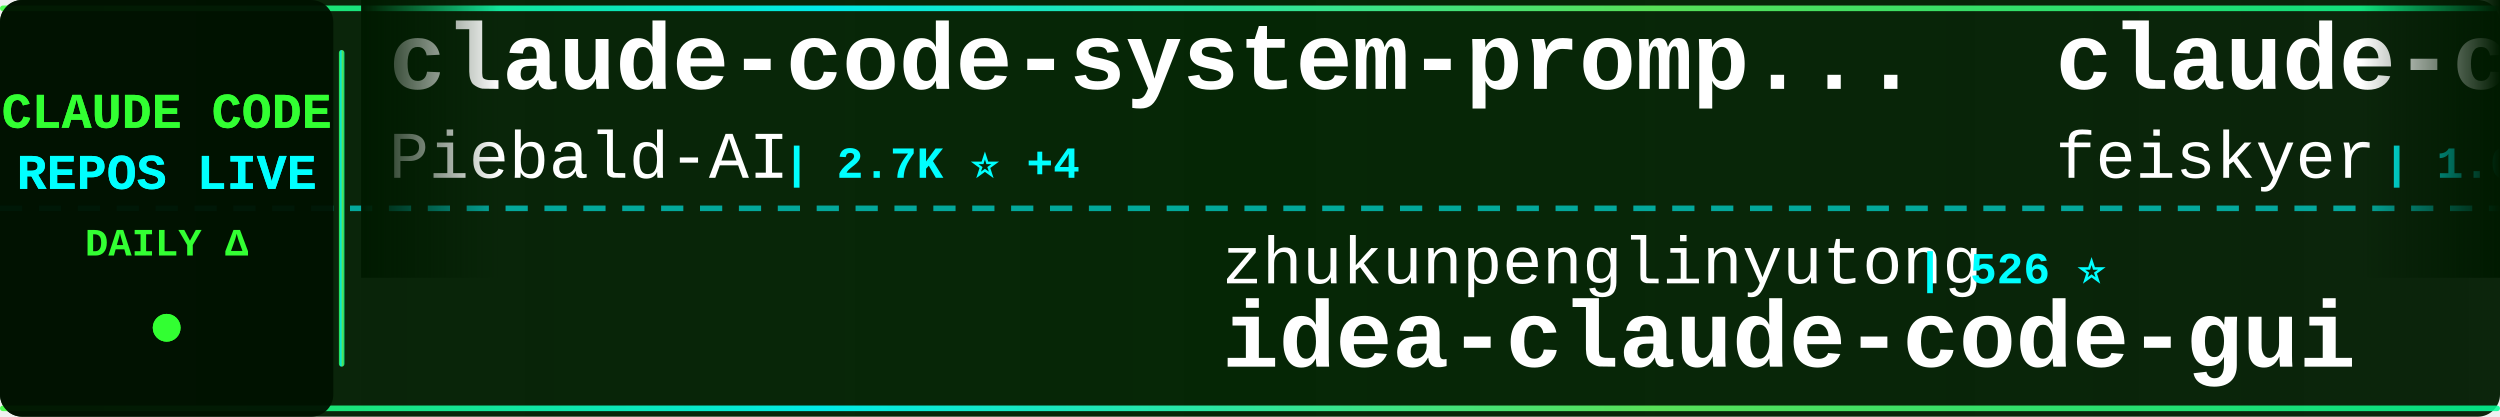
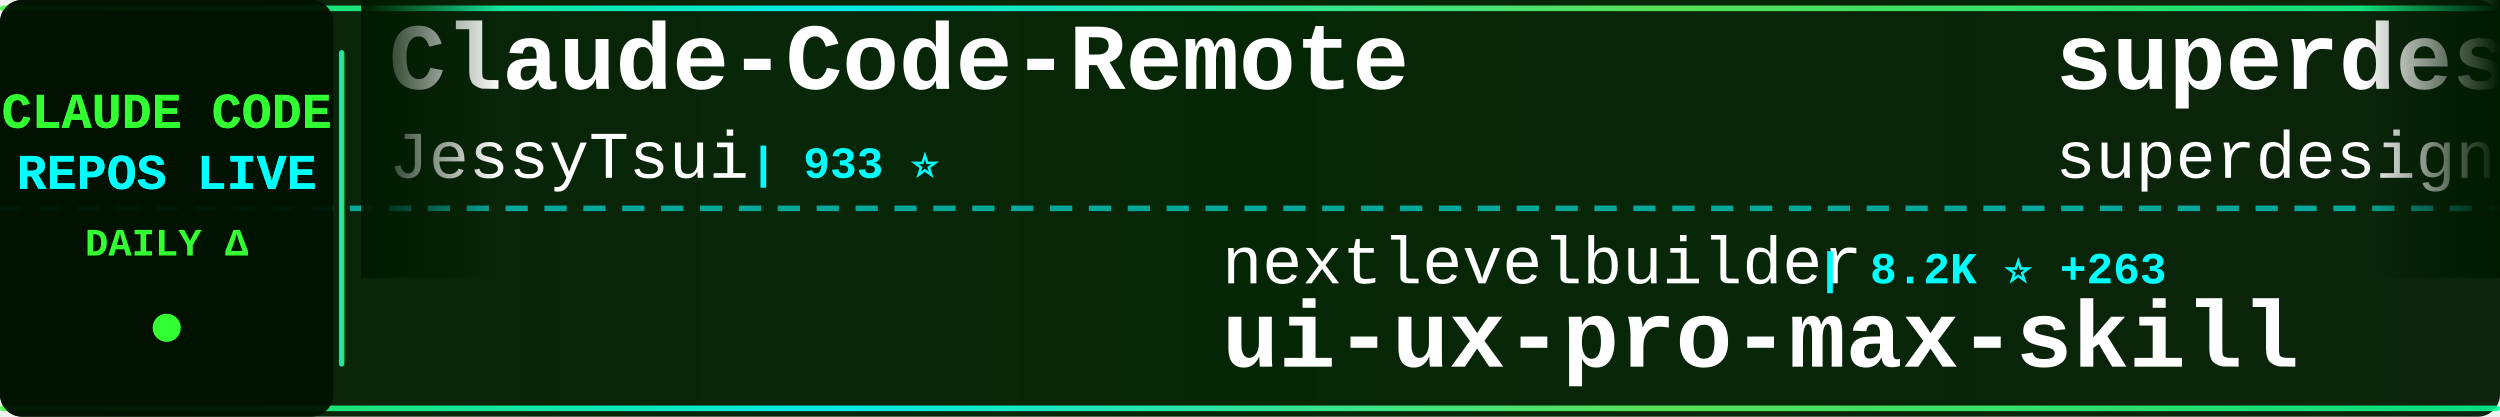
<svg xmlns="http://www.w3.org/2000/svg" width="900" height="150">
  <defs>
    <linearGradient id="tickerBg" x1="0%" y1="0%" x2="100%" y2="0%">
      <stop offset="0%" style="stop-color:#001a00;stop-opacity:0.95" />
      <stop offset="50%" style="stop-color:#002200;stop-opacity:0.98" />
      <stop offset="100%" style="stop-color:#001a00;stop-opacity:0.95" />
    </linearGradient>
    <linearGradient id="borderGrad" x1="0%" y1="0%" x2="100%" y2="0%">
      <stop offset="0%" style="stop-color:#33ff33;stop-opacity:0.85">
        <animate attributeName="stop-opacity" values="0.85;1;0.85" dur="2s" repeatCount="indefinite" />
      </stop>
      <stop offset="33%" style="stop-color:#00ffff;stop-opacity:0.9">
        <animate attributeName="stop-opacity" values="0.9;1;0.9" dur="2.2s" repeatCount="indefinite" />
      </stop>
      <stop offset="66%" style="stop-color:#66ff66;stop-opacity:0.85">
        <animate attributeName="stop-opacity" values="0.85;1;0.85" dur="1.8s" repeatCount="indefinite" />
      </stop>
      <stop offset="100%" style="stop-color:#00ff99;stop-opacity:0.85">
        <animate attributeName="stop-opacity" values="0.85;1;0.85" dur="2s" repeatCount="indefinite" />
      </stop>
    </linearGradient>
    <filter id="textGlow">
      <feGaussianBlur stdDeviation="0.1" result="coloredBlur" />
      <feMerge>
        <feMergeNode in="coloredBlur" />
        <feMergeNode in="SourceGraphic" />
      </feMerge>
    </filter>
    <filter id="metricGlow">
      <feGaussianBlur stdDeviation="0.2" result="coloredBlur" />
      <feMerge>
        <feMergeNode in="coloredBlur" />
        <feMergeNode in="SourceGraphic" />
      </feMerge>
    </filter>
    <linearGradient id="leftFade" x1="0%" y1="0%" x2="100%" y2="0%">
      <stop offset="0%" style="stop-color:#001a00;stop-opacity:1" />
      <stop offset="100%" style="stop-color:#001a00;stop-opacity:0" />
    </linearGradient>
    <linearGradient id="rightFade" x1="0%" y1="0%" x2="100%" y2="0%">
      <stop offset="0%" style="stop-color:#001a00;stop-opacity:0" />
      <stop offset="100%" style="stop-color:#001a00;stop-opacity:1" />
    </linearGradient>
  </defs>
  <rect width="900" height="150" fill="url(#tickerBg)" rx="8" />
  <rect x="0" y="2" width="900" height="2" fill="url(#borderGrad)" rx="1" />
  <rect x="0" y="146" width="900" height="2" fill="url(#borderGrad)" rx="1" />
  <line x1="0" y1="75" x2="900" y2="75" stroke="#00ffff" stroke-width="2" stroke-dasharray="8 6" opacity="0.6" />
  <rect x="0" y="0" width="120" height="150" fill="#001100" opacity="0.95" rx="8" />
  <text x="60" y="46" font-family="'Courier New', monospace" font-size="18" font-weight="bold" fill="#33ff33" text-anchor="middle" filter="url(#textGlow)">
    CLAUDE CODE
  </text>
  <text x="60" y="68" font-family="'Courier New', monospace" font-size="18" font-weight="bold" fill="#00ffff" text-anchor="middle" filter="url(#textGlow)">
    REPOS LIVE
  </text>
  <text x="60" y="92" font-family="'Courier New', monospace" font-size="14" font-weight="bold" fill="#33ff33" text-anchor="middle">
    DAILY Δ
  </text>
  <circle cx="60" cy="118" r="5" fill="#33ff33" filter="url(#metricGlow)">
    <animate attributeName="r" values="4;6;4" dur="1.5s" repeatCount="indefinite" />
    <animate attributeName="opacity" values="0.6;1;0.6" dur="1.5s" repeatCount="indefinite" />
  </circle>
  <rect x="122" y="18" width="2" height="114" fill="url(#borderGrad)" rx="1" />
  <clipPath id="tickerClip">
    <rect x="130" y="0" width="770" height="150" />
  </clipPath>
  <g clip-path="url(#tickerClip)">
    <g id="tickerItems">
      <animateTransform attributeName="transform" attributeType="XML" type="translate" from="0 0" to="-3000 0" dur="54s" repeatCount="indefinite" />
      <g transform="translate(0, 0)">
-         <text x="140" y="32" font-family="'Courier New', monospace" font-size="34" font-weight="bold" fill="#ffffff">claude-code-system-promp...</text>
-         <text x="140" y="64" font-family="'Courier New', monospace" font-size="24" font-weight="normal" fill="#ffffff" opacity="1.0">Piebald-AI</text>
-         <text x="282" y="64" font-family="'Courier New', monospace" font-size="16" font-weight="bold" fill="#00ffff"> | 2.7K ⭐ +4</text>
+         <text x="140" y="32" font-family="'Courier New', monospace" font-size="34" font-weight="bold" fill="#ffffff">Claude-Code-Remote</text>
+         <text x="140" y="64" font-family="'Courier New', monospace" font-size="24" font-weight="normal" fill="#ffffff" opacity="1.0">JessyTsui</text>
+         <text x="270" y="64" font-family="'Courier New', monospace" font-size="16" font-weight="bold" fill="#00ffff"> | 933 ⭐</text>
      </g>
      <g transform="translate(300, 0)">
-         <text x="140" y="102" font-family="'Courier New', monospace" font-size="24" font-weight="normal" fill="#ffffff" opacity="1.0">zhukunpenglinyutong</text>
-         <text x="390" y="102" font-family="'Courier New', monospace" font-size="16" font-weight="bold" fill="#00ffff"> | 526 ⭐</text>
-         <text x="140" y="132" font-family="'Courier New', monospace" font-size="34" font-weight="bold" fill="#ffffff">idea-claude-code-gui</text>
+         <text x="140" y="102" font-family="'Courier New', monospace" font-size="24" font-weight="normal" fill="#ffffff" opacity="1.0">nextlevelbuilder</text>
+         <text x="354" y="102" font-family="'Courier New', monospace" font-size="16" font-weight="bold" fill="#00ffff"> | 8.2K ⭐ +263</text>
+         <text x="140" y="132" font-family="'Courier New', monospace" font-size="34" font-weight="bold" fill="#ffffff">ui-ux-pro-max-skill</text>
      </g>
      <g transform="translate(600, 0)">
-         <text x="140" y="32" font-family="'Courier New', monospace" font-size="34" font-weight="bold" fill="#ffffff">claude-code-settings</text>
-         <text x="140" y="64" font-family="'Courier New', monospace" font-size="24" font-weight="normal" fill="#ffffff" opacity="1.0">feiskyer</text>
-         <text x="258" y="64" font-family="'Courier New', monospace" font-size="16" font-weight="bold" fill="#00ffff"> | 1.0K ⭐ +1</text>
+         <text x="140" y="32" font-family="'Courier New', monospace" font-size="34" font-weight="bold" fill="#ffffff">superdesign</text>
+         <text x="140" y="64" font-family="'Courier New', monospace" font-size="24" font-weight="normal" fill="#ffffff" opacity="1.0">superdesigndev</text>
+         <text x="330" y="64" font-family="'Courier New', monospace" font-size="16" font-weight="bold" fill="#00ffff"> | 5.7K ⭐ +7</text>
      </g>
      <g transform="translate(900, 0)">
-         <text x="140" y="102" font-family="'Courier New', monospace" font-size="24" font-weight="normal" fill="#ffffff" opacity="1.0">anthropics</text>
-         <text x="282" y="102" font-family="'Courier New', monospace" font-size="16" font-weight="bold" fill="#00ffff"> | 982 ⭐ +2</text>
-         <text x="140" y="132" font-family="'Courier New', monospace" font-size="34" font-weight="bold" fill="#ffffff">claude-agent-sdk-demos</text>
+         <text x="140" y="102" font-family="'Courier New', monospace" font-size="24" font-weight="normal" fill="#ffffff" opacity="1.0">fuergaosi233</text>
+         <text x="306" y="102" font-family="'Courier New', monospace" font-size="16" font-weight="bold" fill="#00ffff"> | 1.8K ⭐ +3</text>
+         <text x="140" y="132" font-family="'Courier New', monospace" font-size="34" font-weight="bold" fill="#ffffff">claude-code-proxy</text>
      </g>
      <g transform="translate(1200, 0)">
-         <text x="140" y="32" font-family="'Courier New', monospace" font-size="34" font-weight="bold" fill="#ffffff">claude-code-requirements...</text>
-         <text x="140" y="64" font-family="'Courier New', monospace" font-size="24" font-weight="normal" fill="#ffffff" opacity="1.0">rizethereum</text>
-         <text x="294" y="64" font-family="'Courier New', monospace" font-size="16" font-weight="bold" fill="#00ffff"> | 1.7K ⭐</text>
+         <text x="140" y="32" font-family="'Courier New', monospace" font-size="34" font-weight="bold" fill="#ffffff">context7</text>
+         <text x="140" y="64" font-family="'Courier New', monospace" font-size="24" font-weight="normal" fill="#ffffff" opacity="1.0">upstash</text>
+         <text x="246" y="64" font-family="'Courier New', monospace" font-size="16" font-weight="bold" fill="#00ffff"> | 41.1K ⭐ +25</text>
      </g>
      <g transform="translate(1500, 0)">
+         <text x="140" y="102" font-family="'Courier New', monospace" font-size="24" font-weight="normal" fill="#ffffff" opacity="1.0">numman-ali</text>
+         <text x="282" y="102" font-family="'Courier New', monospace" font-size="16" font-weight="bold" fill="#00ffff"> | 4.2K ⭐ +31</text>
+         <text x="140" y="132" font-family="'Courier New', monospace" font-size="34" font-weight="bold" fill="#ffffff">openskills</text>
+       </g>
+       <g transform="translate(1800, 0)">
+         <text x="140" y="32" font-family="'Courier New', monospace" font-size="34" font-weight="bold" fill="#ffffff">claude-code-sub-agents</text>
+         <text x="140" y="64" font-family="'Courier New', monospace" font-size="24" font-weight="normal" fill="#ffffff" opacity="1.0">lst97</text>
+         <text x="222" y="64" font-family="'Courier New', monospace" font-size="16" font-weight="bold" fill="#00ffff"> | 1.3K ⭐</text>
+       </g>
+       <g transform="translate(2100, 0)">
+         <text x="140" y="102" font-family="'Courier New', monospace" font-size="24" font-weight="normal" fill="#ffffff" opacity="1.0">zed-industries</text>
+         <text x="330" y="102" font-family="'Courier New', monospace" font-size="16" font-weight="bold" fill="#00ffff"> | 694 ⭐ +2</text>
+         <text x="140" y="132" font-family="'Courier New', monospace" font-size="34" font-weight="bold" fill="#ffffff">claude-code-acp</text>
+       </g>
+       <g transform="translate(2400, 0)">
+         <text x="140" y="32" font-family="'Courier New', monospace" font-size="34" font-weight="bold" fill="#ffffff">claude-code-chat</text>
+         <text x="140" y="64" font-family="'Courier New', monospace" font-size="24" font-weight="normal" fill="#ffffff" opacity="1.0">andrepimenta</text>
+         <text x="306" y="64" font-family="'Courier New', monospace" font-size="16" font-weight="bold" fill="#00ffff"> | 960 ⭐</text>
+       </g>
+       <g transform="translate(2700, 0)">
        <text x="140" y="102" font-family="'Courier New', monospace" font-size="24" font-weight="normal" fill="#ffffff" opacity="1.0">humanlayer</text>
-         <text x="282" y="102" font-family="'Courier New', monospace" font-size="16" font-weight="bold" fill="#00ffff"> | 8.5K ⭐ -4</text>
+         <text x="282" y="102" font-family="'Courier New', monospace" font-size="16" font-weight="bold" fill="#00ffff"> | 8.5K ⭐ +4</text>
        <text x="140" y="132" font-family="'Courier New', monospace" font-size="34" font-weight="bold" fill="#ffffff">humanlayer</text>
      </g>
-       <g transform="translate(1800, 0)">
-         <text x="140" y="32" font-family="'Courier New', monospace" font-size="34" font-weight="bold" fill="#ffffff">claude-code-prompt-impro...</text>
-         <text x="140" y="64" font-family="'Courier New', monospace" font-size="24" font-weight="normal" fill="#ffffff" opacity="1.0">severity1</text>
-         <text x="270" y="64" font-family="'Courier New', monospace" font-size="16" font-weight="bold" fill="#00ffff"> | 1.0K ⭐ +1</text>
-       </g>
-       <g transform="translate(2100, 0)">
-         <text x="140" y="102" font-family="'Courier New', monospace" font-size="24" font-weight="normal" fill="#ffffff" opacity="1.0">obra</text>
-         <text x="210" y="102" font-family="'Courier New', monospace" font-size="16" font-weight="bold" fill="#00ffff"> | 14.2K ⭐ +46</text>
-         <text x="140" y="132" font-family="'Courier New', monospace" font-size="34" font-weight="bold" fill="#ffffff">superpowers</text>
-       </g>
-       <g transform="translate(2400, 0)">
-         <text x="140" y="32" font-family="'Courier New', monospace" font-size="34" font-weight="bold" fill="#ffffff">claudecodeui</text>
-         <text x="140" y="64" font-family="'Courier New', monospace" font-size="24" font-weight="normal" fill="#ffffff" opacity="1.0">siteboon</text>
-         <text x="258" y="64" font-family="'Courier New', monospace" font-size="16" font-weight="bold" fill="#00ffff"> | 5.3K ⭐ +2</text>
-       </g>
-       <g transform="translate(2700, 0)">
-         <text x="140" y="102" font-family="'Courier New', monospace" font-size="24" font-weight="normal" fill="#ffffff" opacity="1.0">sugyan</text>
-         <text x="234" y="102" font-family="'Courier New', monospace" font-size="16" font-weight="bold" fill="#00ffff"> | 809 ⭐ +1</text>
-         <text x="140" y="132" font-family="'Courier New', monospace" font-size="34" font-weight="bold" fill="#ffffff">claude-code-webui</text>
-       </g>
      <g transform="translate(3000, 0)">
-         <text x="140" y="32" font-family="'Courier New', monospace" font-size="34" font-weight="bold" fill="#ffffff">claude-code-system-promp...</text>
-         <text x="140" y="64" font-family="'Courier New', monospace" font-size="24" font-weight="normal" fill="#ffffff" opacity="1.0">Piebald-AI</text>
-         <text x="282" y="64" font-family="'Courier New', monospace" font-size="16" font-weight="bold" fill="#00ffff"> | 2.7K ⭐ +4</text>
+         <text x="140" y="32" font-family="'Courier New', monospace" font-size="34" font-weight="bold" fill="#ffffff">Claude-Code-Remote</text>
+         <text x="140" y="64" font-family="'Courier New', monospace" font-size="24" font-weight="normal" fill="#ffffff" opacity="1.0">JessyTsui</text>
+         <text x="270" y="64" font-family="'Courier New', monospace" font-size="16" font-weight="bold" fill="#00ffff"> | 933 ⭐</text>
      </g>
      <g transform="translate(3300, 0)">
-         <text x="140" y="102" font-family="'Courier New', monospace" font-size="24" font-weight="normal" fill="#ffffff" opacity="1.0">zhukunpenglinyutong</text>
-         <text x="390" y="102" font-family="'Courier New', monospace" font-size="16" font-weight="bold" fill="#00ffff"> | 526 ⭐</text>
-         <text x="140" y="132" font-family="'Courier New', monospace" font-size="34" font-weight="bold" fill="#ffffff">idea-claude-code-gui</text>
+         <text x="140" y="102" font-family="'Courier New', monospace" font-size="24" font-weight="normal" fill="#ffffff" opacity="1.0">nextlevelbuilder</text>
+         <text x="354" y="102" font-family="'Courier New', monospace" font-size="16" font-weight="bold" fill="#00ffff"> | 8.2K ⭐ +263</text>
+         <text x="140" y="132" font-family="'Courier New', monospace" font-size="34" font-weight="bold" fill="#ffffff">ui-ux-pro-max-skill</text>
      </g>
      <g transform="translate(3600, 0)">
-         <text x="140" y="32" font-family="'Courier New', monospace" font-size="34" font-weight="bold" fill="#ffffff">claude-code-settings</text>
-         <text x="140" y="64" font-family="'Courier New', monospace" font-size="24" font-weight="normal" fill="#ffffff" opacity="1.0">feiskyer</text>
-         <text x="258" y="64" font-family="'Courier New', monospace" font-size="16" font-weight="bold" fill="#00ffff"> | 1.0K ⭐ +1</text>
+         <text x="140" y="32" font-family="'Courier New', monospace" font-size="34" font-weight="bold" fill="#ffffff">superdesign</text>
+         <text x="140" y="64" font-family="'Courier New', monospace" font-size="24" font-weight="normal" fill="#ffffff" opacity="1.0">superdesigndev</text>
+         <text x="330" y="64" font-family="'Courier New', monospace" font-size="16" font-weight="bold" fill="#00ffff"> | 5.7K ⭐ +7</text>
      </g>
      <g transform="translate(3900, 0)">
-         <text x="140" y="102" font-family="'Courier New', monospace" font-size="24" font-weight="normal" fill="#ffffff" opacity="1.0">anthropics</text>
-         <text x="282" y="102" font-family="'Courier New', monospace" font-size="16" font-weight="bold" fill="#00ffff"> | 982 ⭐ +2</text>
-         <text x="140" y="132" font-family="'Courier New', monospace" font-size="34" font-weight="bold" fill="#ffffff">claude-agent-sdk-demos</text>
+         <text x="140" y="102" font-family="'Courier New', monospace" font-size="24" font-weight="normal" fill="#ffffff" opacity="1.0">fuergaosi233</text>
+         <text x="306" y="102" font-family="'Courier New', monospace" font-size="16" font-weight="bold" fill="#00ffff"> | 1.8K ⭐ +3</text>
+         <text x="140" y="132" font-family="'Courier New', monospace" font-size="34" font-weight="bold" fill="#ffffff">claude-code-proxy</text>
      </g>
    </g>
  </g>
  <rect x="130" y="0" width="50" height="100" fill="url(#leftFade)" />
  <rect x="850" y="0" width="50" height="100" fill="url(#rightFade)" />
</svg>
